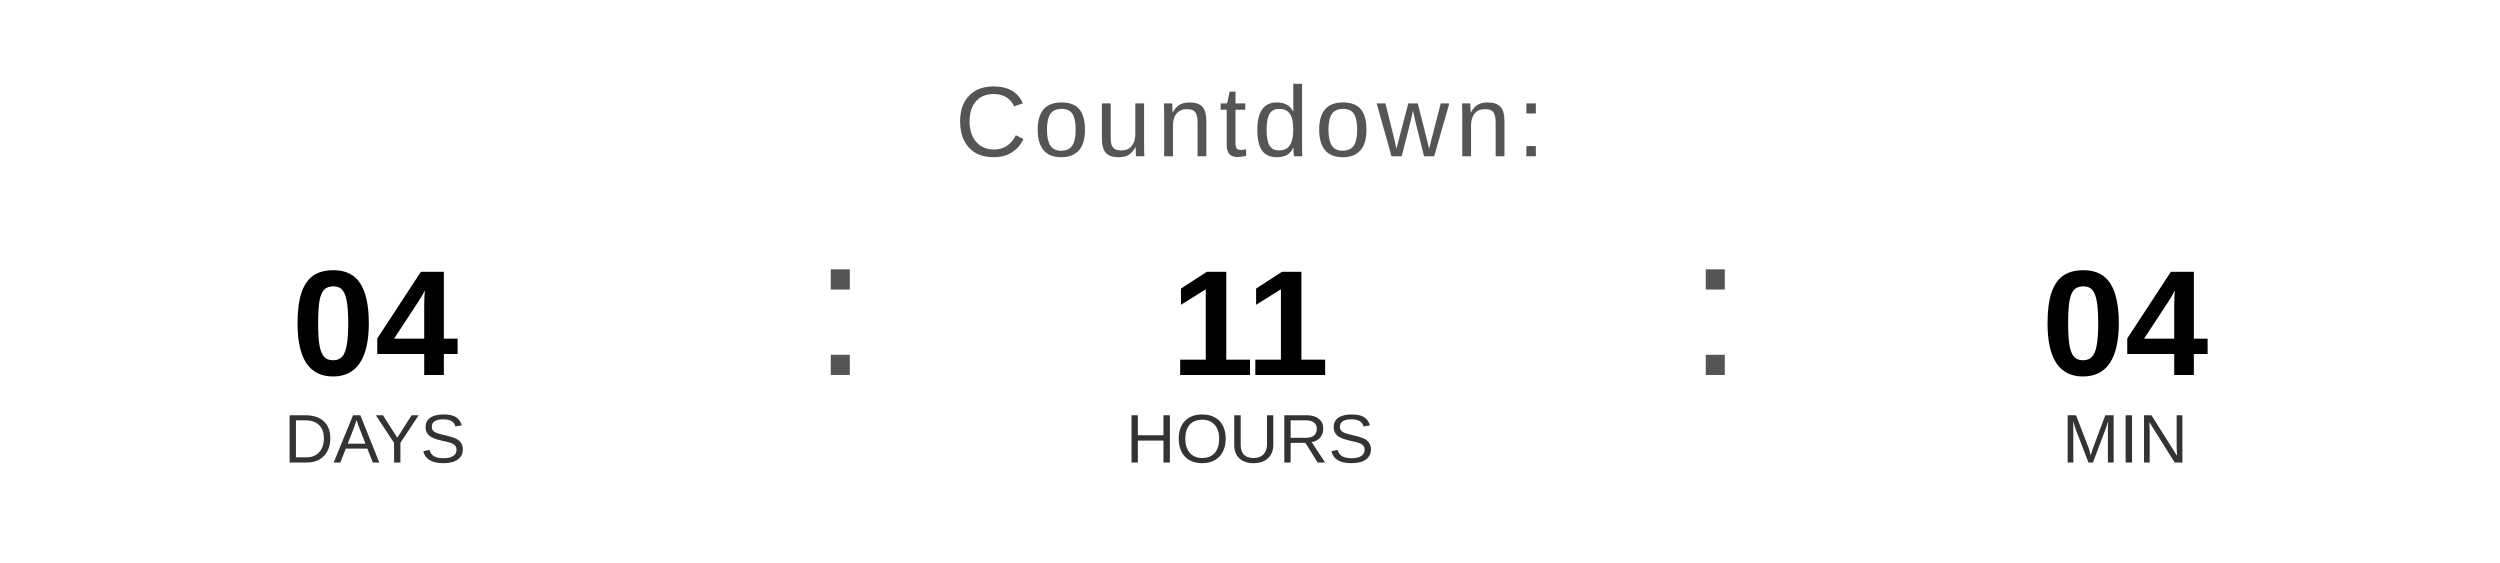
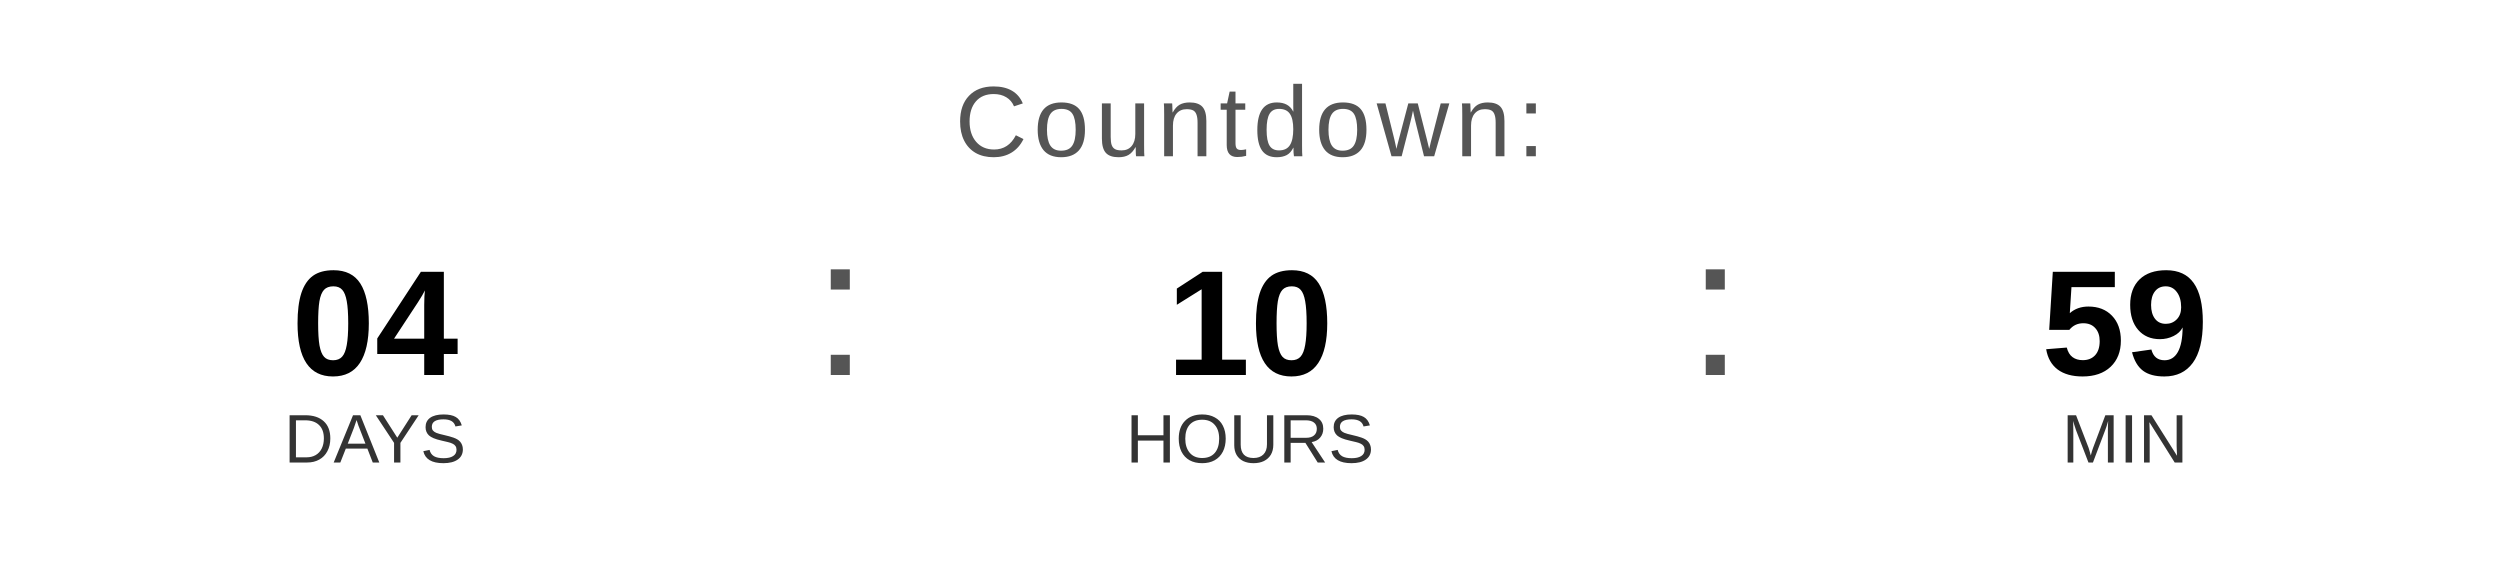
<svg xmlns="http://www.w3.org/2000/svg" width="400" height="90" viewBox="0 0 400 90">
  <text x="200" y="25" font-family="Arial, Helvetica, sans-serif" font-size="16" fill="#555555" text-anchor="middle" letter-spacing="1">
    Countdown:
  </text>
  <text x="60" y="60" font-family="Arial, Helvetica, sans-serif" font-size="24" font-weight="bold" fill="#000000" text-anchor="middle">04</text>
  <text x="60" y="74" font-family="Arial, Helvetica, sans-serif" font-size="11" fill="#333333" text-anchor="middle">DAYS</text>
  <text x="130" y="60" font-family="Arial, sans-serif" font-size="32" fill="#555555">:</text>
-   <text x="200" y="60" font-family="Arial, Helvetica, sans-serif" font-size="24" font-weight="bold" fill="#000000" text-anchor="middle">11</text>
+   <text x="200" y="60" font-family="Arial, Helvetica, sans-serif" font-size="24" font-weight="bold" fill="#000000" text-anchor="middle">10</text>
  <text x="200" y="74" font-family="Arial, Helvetica, sans-serif" font-size="11" fill="#333333" text-anchor="middle">HOURS</text>
  <text x="270" y="60" font-family="Arial, sans-serif" font-size="32" fill="#555555">:</text>
-   <text x="340" y="60" font-family="Arial, Helvetica, sans-serif" font-size="24" font-weight="bold" fill="#000000" text-anchor="middle">04</text>
+   <text x="340" y="60" font-family="Arial, Helvetica, sans-serif" font-size="24" font-weight="bold" fill="#000000" text-anchor="middle">59</text>
  <text x="340" y="74" font-family="Arial, Helvetica, sans-serif" font-size="11" fill="#333333" text-anchor="middle">MIN</text>
</svg>
